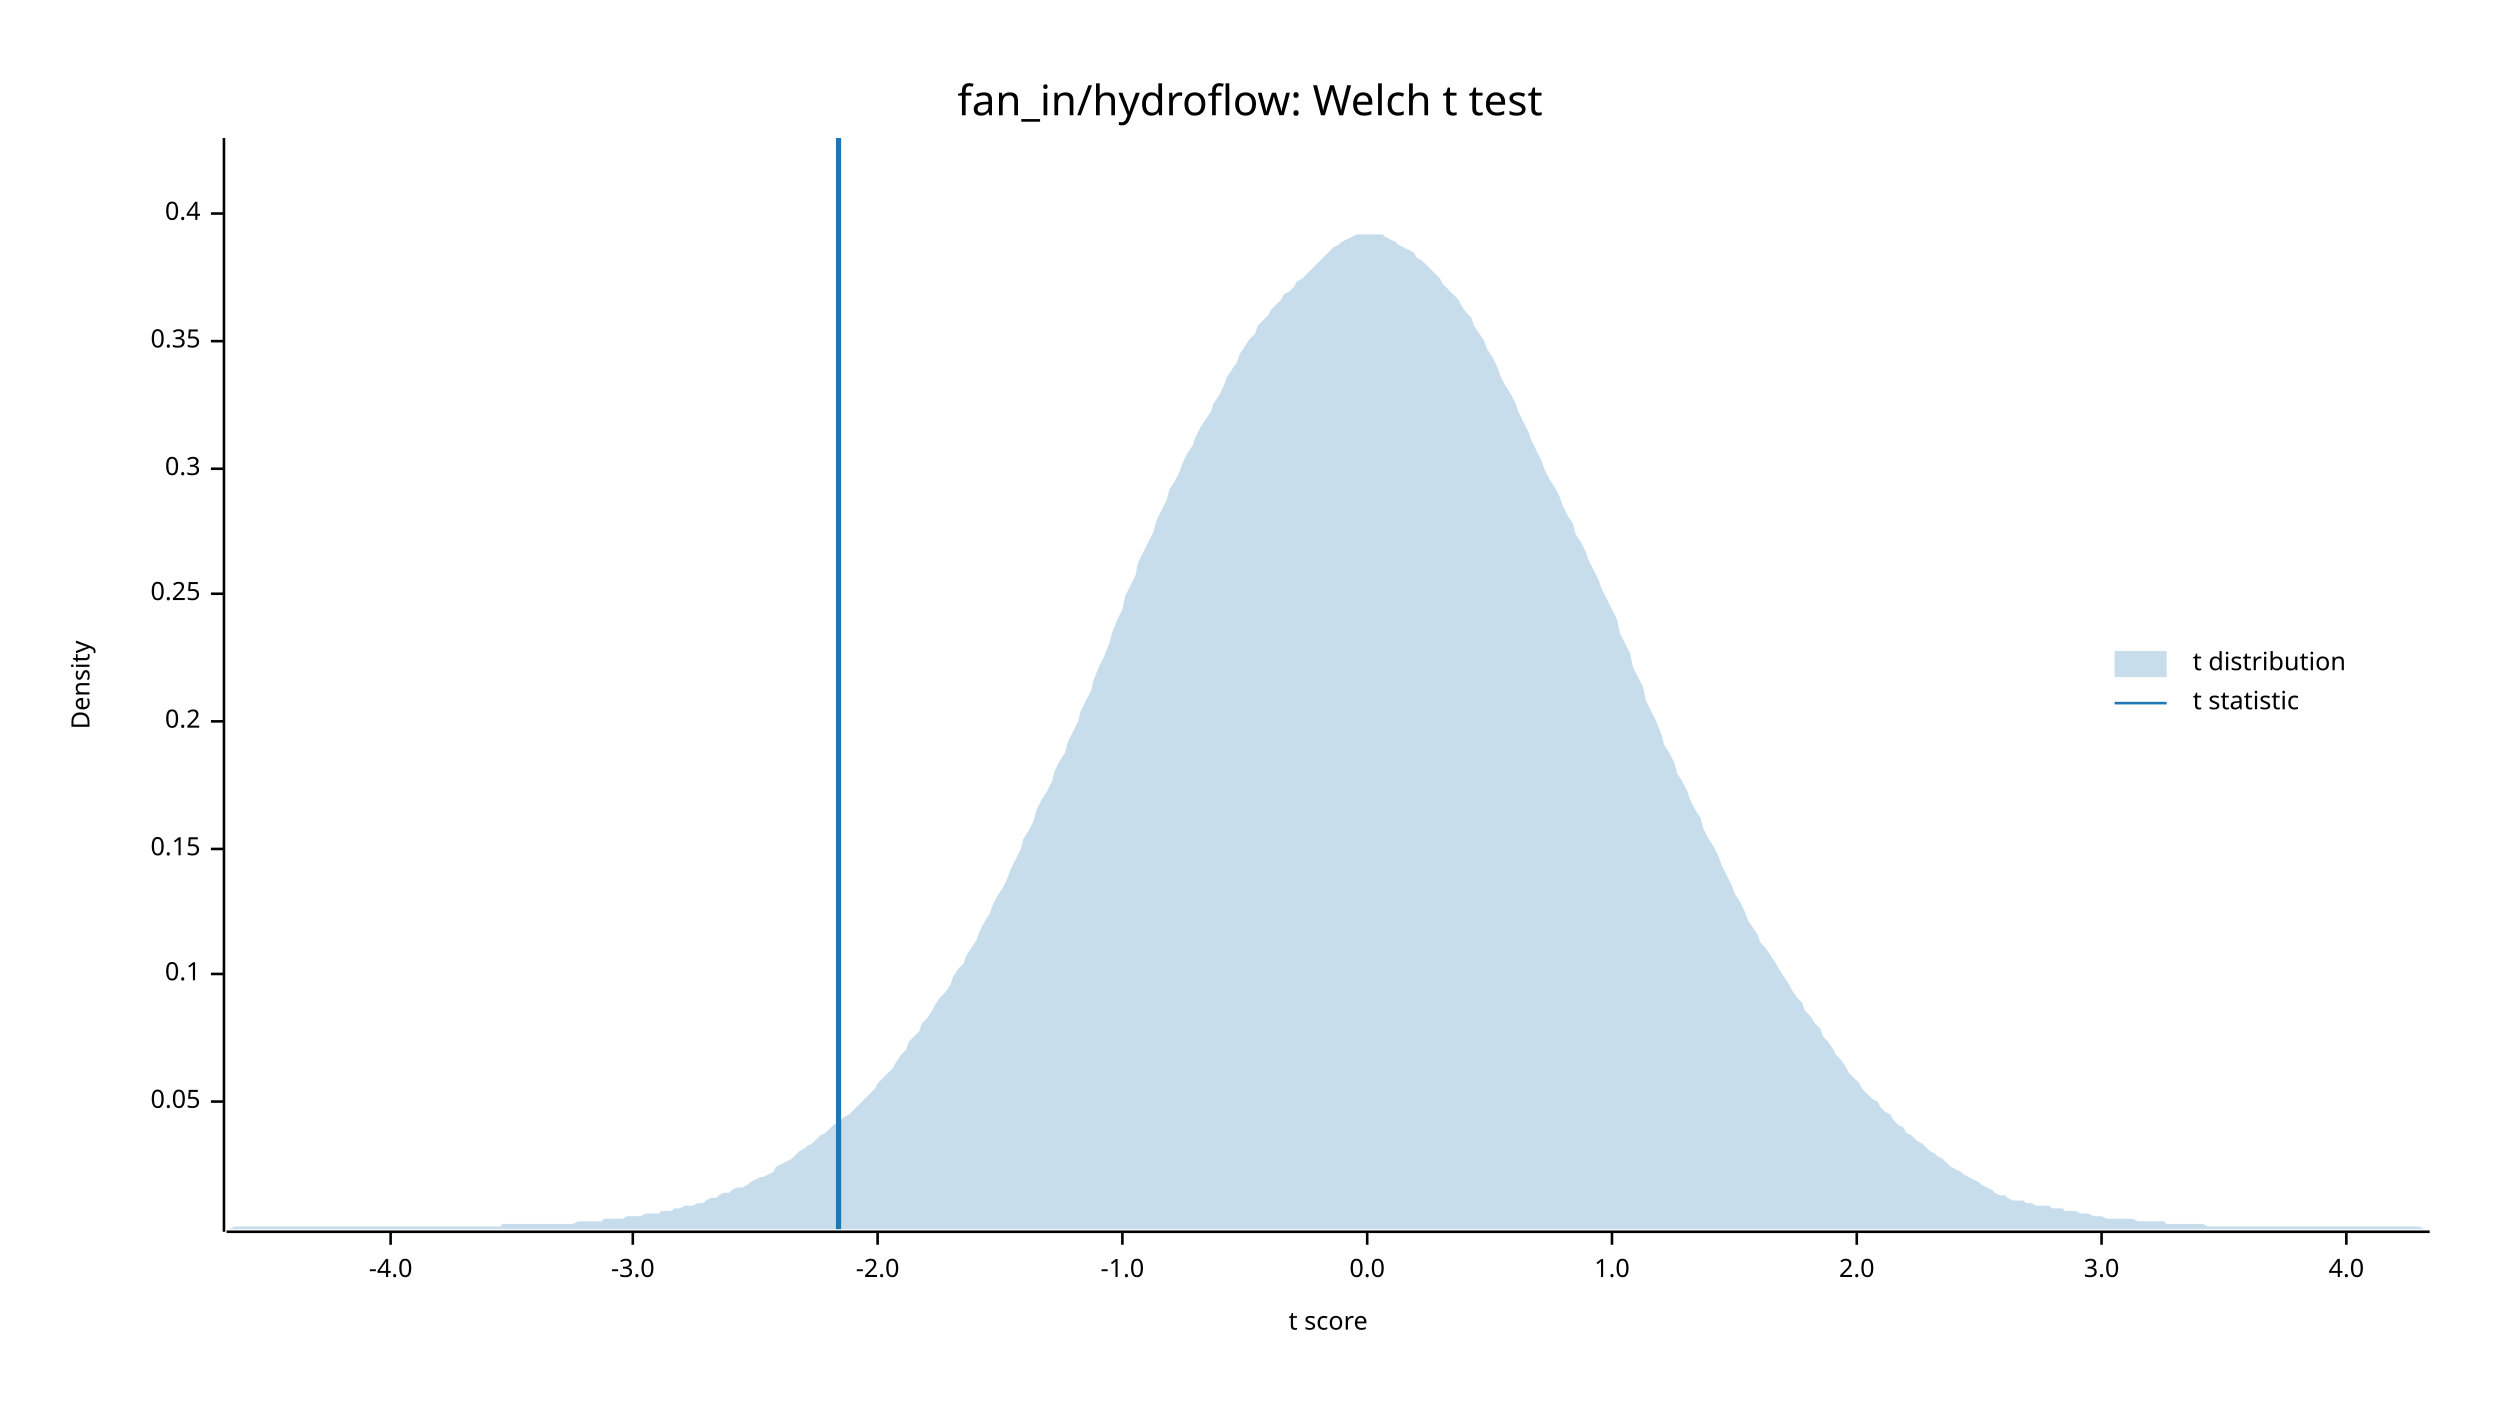
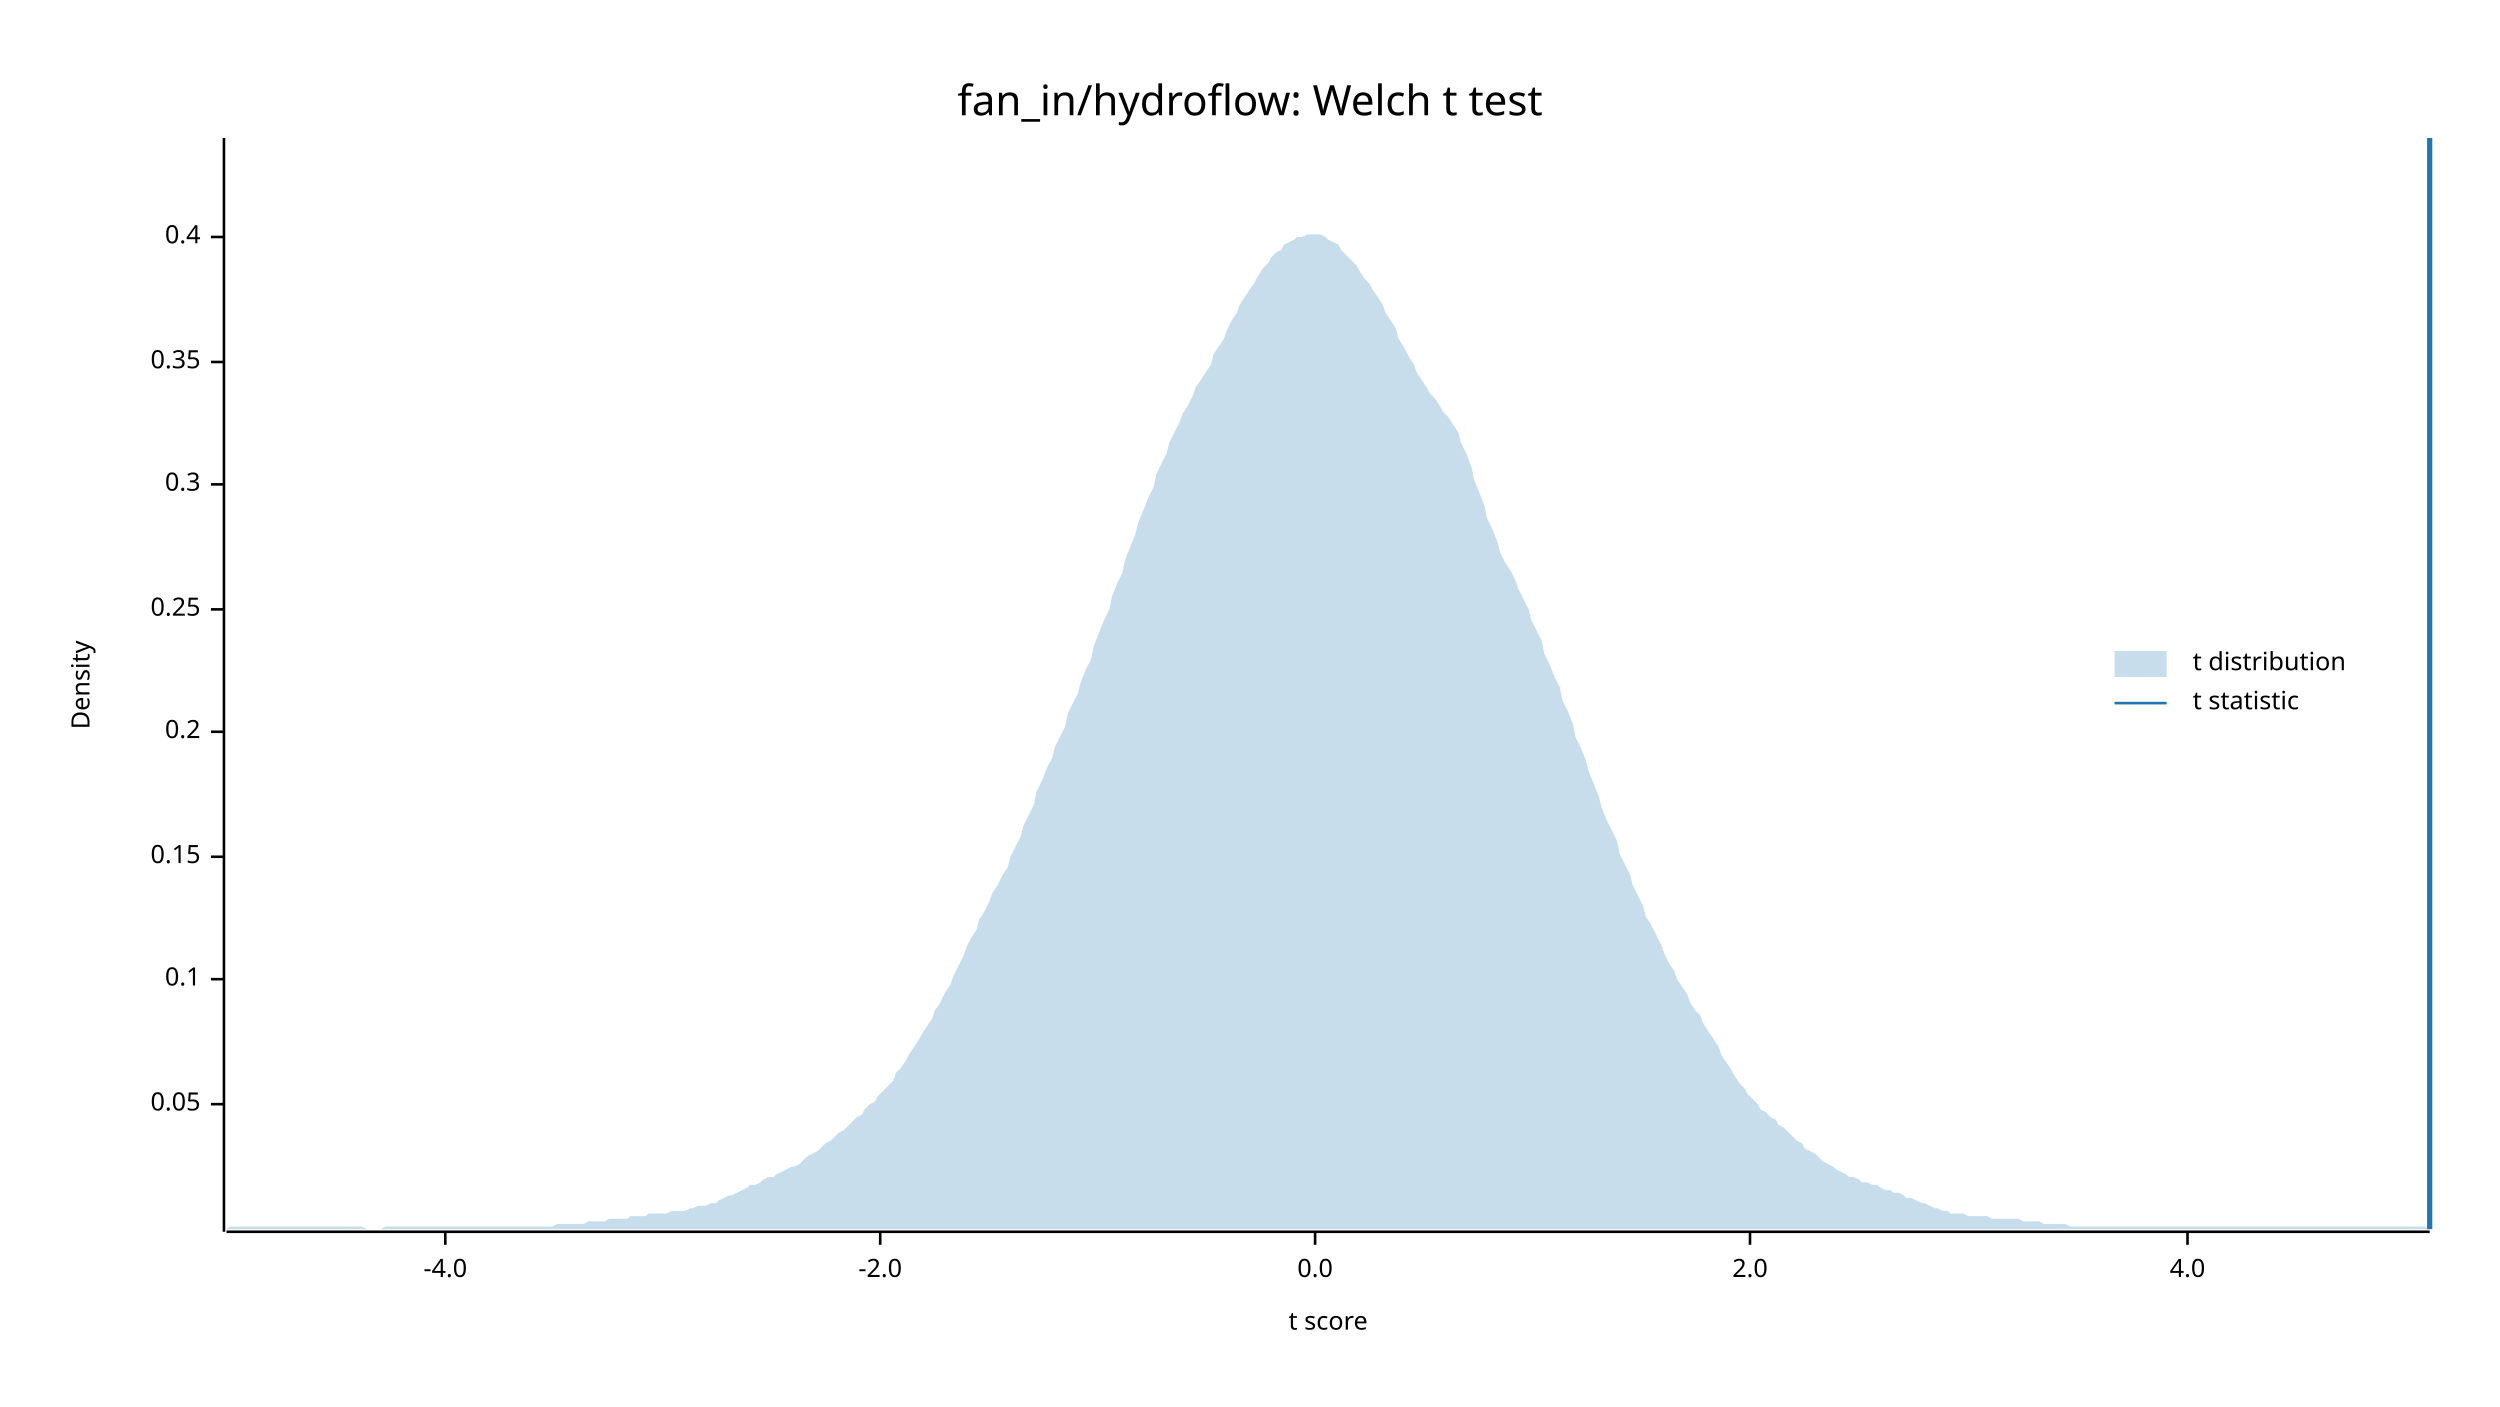
<svg xmlns="http://www.w3.org/2000/svg" width="960" height="540" viewBox="0 0 960 540">
  <text x="480" y="32" dy="0.76em" text-anchor="middle" font-family="sans-serif" font-size="16.129" opacity="1" fill="#000000">
fan_in/hydroflow: Welch t test
</text>
  <text x="27" y="263" dy="0.76em" text-anchor="middle" font-family="sans-serif" font-size="9.677" opacity="1" fill="#000000" transform="rotate(270, 27, 263)">
Density
</text>
  <text x="510" y="513" dy="-0.5ex" text-anchor="middle" font-family="sans-serif" font-size="9.677" opacity="1" fill="#000000">
t score
</text>
  <polyline fill="none" opacity="1" stroke="#000000" stroke-width="1" points="86,53 86,473 " />
-   <text x="77" y="423" dy="0.5ex" text-anchor="end" font-family="sans-serif" font-size="9.677" opacity="1" fill="#000000">
+   <text x="77" y="424" dy="0.5ex" text-anchor="end" font-family="sans-serif" font-size="9.677" opacity="1" fill="#000000">
0.05
</text>
-   <polyline fill="none" opacity="1" stroke="#000000" stroke-width="1" points="81,423 86,423 " />
-   <text x="77" y="374" dy="0.5ex" text-anchor="end" font-family="sans-serif" font-size="9.677" opacity="1" fill="#000000">
+   <polyline fill="none" opacity="1" stroke="#000000" stroke-width="1" points="81,424 86,424 " />
+   <text x="77" y="376" dy="0.5ex" text-anchor="end" font-family="sans-serif" font-size="9.677" opacity="1" fill="#000000">
0.1
</text>
-   <polyline fill="none" opacity="1" stroke="#000000" stroke-width="1" points="81,374 86,374 " />
-   <text x="77" y="326" dy="0.5ex" text-anchor="end" font-family="sans-serif" font-size="9.677" opacity="1" fill="#000000">
+   <polyline fill="none" opacity="1" stroke="#000000" stroke-width="1" points="81,376 86,376 " />
+   <text x="77" y="329" dy="0.5ex" text-anchor="end" font-family="sans-serif" font-size="9.677" opacity="1" fill="#000000">
0.15
</text>
-   <polyline fill="none" opacity="1" stroke="#000000" stroke-width="1" points="81,326 86,326 " />
-   <text x="77" y="277" dy="0.5ex" text-anchor="end" font-family="sans-serif" font-size="9.677" opacity="1" fill="#000000">
+   <polyline fill="none" opacity="1" stroke="#000000" stroke-width="1" points="81,329 86,329 " />
+   <text x="77" y="281" dy="0.5ex" text-anchor="end" font-family="sans-serif" font-size="9.677" opacity="1" fill="#000000">
0.2
</text>
-   <polyline fill="none" opacity="1" stroke="#000000" stroke-width="1" points="81,277 86,277 " />
-   <text x="77" y="228" dy="0.5ex" text-anchor="end" font-family="sans-serif" font-size="9.677" opacity="1" fill="#000000">
+   <polyline fill="none" opacity="1" stroke="#000000" stroke-width="1" points="81,281 86,281 " />
+   <text x="77" y="234" dy="0.5ex" text-anchor="end" font-family="sans-serif" font-size="9.677" opacity="1" fill="#000000">
0.25
</text>
-   <polyline fill="none" opacity="1" stroke="#000000" stroke-width="1" points="81,228 86,228 " />
-   <text x="77" y="180" dy="0.5ex" text-anchor="end" font-family="sans-serif" font-size="9.677" opacity="1" fill="#000000">
+   <polyline fill="none" opacity="1" stroke="#000000" stroke-width="1" points="81,234 86,234 " />
+   <text x="77" y="186" dy="0.5ex" text-anchor="end" font-family="sans-serif" font-size="9.677" opacity="1" fill="#000000">
0.3
</text>
-   <polyline fill="none" opacity="1" stroke="#000000" stroke-width="1" points="81,180 86,180 " />
-   <text x="77" y="131" dy="0.5ex" text-anchor="end" font-family="sans-serif" font-size="9.677" opacity="1" fill="#000000">
+   <polyline fill="none" opacity="1" stroke="#000000" stroke-width="1" points="81,186 86,186 " />
+   <text x="77" y="139" dy="0.5ex" text-anchor="end" font-family="sans-serif" font-size="9.677" opacity="1" fill="#000000">
0.35
</text>
-   <polyline fill="none" opacity="1" stroke="#000000" stroke-width="1" points="81,131 86,131 " />
-   <text x="77" y="82" dy="0.5ex" text-anchor="end" font-family="sans-serif" font-size="9.677" opacity="1" fill="#000000">
+   <polyline fill="none" opacity="1" stroke="#000000" stroke-width="1" points="81,139 86,139 " />
+   <text x="77" y="91" dy="0.5ex" text-anchor="end" font-family="sans-serif" font-size="9.677" opacity="1" fill="#000000">
0.4
</text>
-   <polyline fill="none" opacity="1" stroke="#000000" stroke-width="1" points="81,82 86,82 " />
+   <polyline fill="none" opacity="1" stroke="#000000" stroke-width="1" points="81,91 86,91 " />
  <polyline fill="none" opacity="1" stroke="#000000" stroke-width="1" points="87,473 933,473 " />
-   <text x="150" y="483" dy="0.76em" text-anchor="middle" font-family="sans-serif" font-size="9.677" opacity="1" fill="#000000">
+   <text x="171" y="483" dy="0.76em" text-anchor="middle" font-family="sans-serif" font-size="9.677" opacity="1" fill="#000000">
-4.0
</text>
-   <polyline fill="none" opacity="1" stroke="#000000" stroke-width="1" points="150,473 150,478 " />
-   <text x="243" y="483" dy="0.76em" text-anchor="middle" font-family="sans-serif" font-size="9.677" opacity="1" fill="#000000">
- -3.0
- </text>
-   <polyline fill="none" opacity="1" stroke="#000000" stroke-width="1" points="243,473 243,478 " />
-   <text x="337" y="483" dy="0.76em" text-anchor="middle" font-family="sans-serif" font-size="9.677" opacity="1" fill="#000000">
+   <polyline fill="none" opacity="1" stroke="#000000" stroke-width="1" points="171,473 171,478 " />
+   <text x="338" y="483" dy="0.76em" text-anchor="middle" font-family="sans-serif" font-size="9.677" opacity="1" fill="#000000">
-2.0
</text>
-   <polyline fill="none" opacity="1" stroke="#000000" stroke-width="1" points="337,473 337,478 " />
-   <text x="431" y="483" dy="0.76em" text-anchor="middle" font-family="sans-serif" font-size="9.677" opacity="1" fill="#000000">
- -1.0
- </text>
-   <polyline fill="none" opacity="1" stroke="#000000" stroke-width="1" points="431,473 431,478 " />
-   <text x="525" y="483" dy="0.76em" text-anchor="middle" font-family="sans-serif" font-size="9.677" opacity="1" fill="#000000">
+   <polyline fill="none" opacity="1" stroke="#000000" stroke-width="1" points="338,473 338,478 " />
+   <text x="505" y="483" dy="0.76em" text-anchor="middle" font-family="sans-serif" font-size="9.677" opacity="1" fill="#000000">
0.0
</text>
-   <polyline fill="none" opacity="1" stroke="#000000" stroke-width="1" points="525,473 525,478 " />
-   <text x="619" y="483" dy="0.76em" text-anchor="middle" font-family="sans-serif" font-size="9.677" opacity="1" fill="#000000">
- 1.0
- </text>
-   <polyline fill="none" opacity="1" stroke="#000000" stroke-width="1" points="619,473 619,478 " />
-   <text x="713" y="483" dy="0.76em" text-anchor="middle" font-family="sans-serif" font-size="9.677" opacity="1" fill="#000000">
+   <polyline fill="none" opacity="1" stroke="#000000" stroke-width="1" points="505,473 505,478 " />
+   <text x="672" y="483" dy="0.76em" text-anchor="middle" font-family="sans-serif" font-size="9.677" opacity="1" fill="#000000">
2.0
</text>
-   <polyline fill="none" opacity="1" stroke="#000000" stroke-width="1" points="713,473 713,478 " />
-   <text x="807" y="483" dy="0.76em" text-anchor="middle" font-family="sans-serif" font-size="9.677" opacity="1" fill="#000000">
- 3.0
- </text>
-   <polyline fill="none" opacity="1" stroke="#000000" stroke-width="1" points="807,473 807,478 " />
-   <text x="901" y="483" dy="0.76em" text-anchor="middle" font-family="sans-serif" font-size="9.677" opacity="1" fill="#000000">
+   <polyline fill="none" opacity="1" stroke="#000000" stroke-width="1" points="672,473 672,478 " />
+   <text x="840" y="483" dy="0.76em" text-anchor="middle" font-family="sans-serif" font-size="9.677" opacity="1" fill="#000000">
4.0
</text>
-   <polyline fill="none" opacity="1" stroke="#000000" stroke-width="1" points="901,473 901,478 " />
-   <polygon opacity="0.25" fill="#1F78B4" points="87,472 88,472 90,471 92,471 93,471 95,471 97,471 98,471 100,471 102,471 103,471 105,471 107,471 109,471 110,471 112,471 114,471 115,471 117,471 119,471 120,471 122,471 124,471 125,471 127,471 129,471 131,471 132,471 134,471 136,471 137,471 139,471 141,471 142,471 144,471 146,471 148,471 149,471 151,471 153,471 154,471 156,471 158,471 159,471 161,471 163,471 164,471 166,471 168,471 170,471 171,471 173,471 175,471 176,471 178,471 180,471 181,471 183,471 185,471 187,471 188,471 190,471 192,471 193,470 195,470 197,470 198,470 200,470 202,470 203,470 205,470 207,470 209,470 210,470 212,470 214,470 215,470 217,470 219,470 220,470 222,469 224,469 226,469 227,469 229,469 231,469 232,468 234,468 236,468 237,468 239,468 241,467 242,467 244,467 246,467 248,466 249,466 251,466 253,466 254,465 256,465 258,465 259,464 261,464 263,463 265,463 266,463 268,462 270,462 271,461 273,460 275,460 276,459 278,458 280,458 281,457 283,456 285,456 287,455 288,454 290,453 292,452 293,452 295,451 297,450 298,448 300,447 302,446 304,445 305,444 307,442 309,441 310,440 312,439 314,437 315,436 317,435 319,433 320,432 322,431 324,429 326,428 327,427 329,425 331,423 332,422 334,420 336,418 337,416 339,414 341,412 343,410 344,408 346,405 348,403 349,400 351,398 353,396 354,393 356,391 358,388 359,386 361,383 363,381 365,378 366,375 368,372 370,370 371,367 373,364 375,361 376,358 378,354 380,351 381,348 383,344 385,341 387,337 388,334 390,330 392,326 393,322 395,319 397,315 398,311 400,307 402,304 404,300 405,296 407,292 409,289 410,285 412,281 414,277 415,273 417,269 419,265 420,261 422,256 424,252 426,247 427,243 429,238 431,234 432,229 434,225 436,221 437,216 439,212 441,208 443,204 444,200 446,196 448,192 449,188 451,185 453,181 454,178 456,174 458,171 459,168 461,164 463,161 465,158 466,155 468,152 470,148 471,145 473,142 475,139 476,136 478,133 480,130 482,128 483,125 485,123 487,121 488,119 490,117 492,115 493,113 495,112 497,110 498,108 500,107 502,105 504,103 505,102 507,100 509,98 510,97 512,95 514,94 515,93 517,92 519,91 521,90 522,90 524,90 526,90 527,90 529,90 531,90 532,91 534,92 536,93 537,94 539,95 541,96 543,97 544,99 546,100 548,102 549,103 551,105 553,107 554,109 556,111 558,113 560,115 561,117 563,120 565,122 566,125 568,128 570,131 571,134 573,137 575,141 576,144 578,148 580,151 582,155 583,158 585,162 587,166 588,169 590,173 592,177 593,180 595,184 597,187 599,191 600,194 602,198 604,201 605,205 607,208 609,212 610,215 612,219 614,223 615,226 617,230 619,234 621,238 622,243 624,247 626,251 627,256 629,260 631,264 632,269 634,273 636,277 638,282 639,286 641,289 643,293 644,297 646,300 648,304 649,307 651,311 653,314 654,318 656,322 658,325 660,329 661,332 663,336 665,340 666,343 668,346 670,350 671,353 673,356 675,359 676,362 678,364 680,367 682,370 683,372 685,375 687,378 688,380 690,383 692,385 693,388 695,390 697,393 699,395 700,398 702,400 704,403 705,405 707,407 709,410 710,412 712,414 714,416 715,418 717,420 719,422 721,423 722,425 724,427 726,428 727,430 729,432 731,433 732,435 734,436 736,438 738,439 739,440 741,442 743,443 744,444 746,445 748,447 749,448 751,449 753,450 754,451 756,452 758,453 760,454 761,455 763,456 765,457 766,458 768,459 770,459 771,460 773,461 775,461 777,461 778,462 780,462 782,463 783,463 785,463 787,463 788,464 790,464 792,464 793,465 795,465 797,465 799,466 800,466 802,466 804,467 805,467 807,467 809,468 810,468 812,468 814,468 816,468 817,468 819,468 821,469 822,469 824,469 826,469 827,469 829,469 831,469 832,470 834,470 836,470 838,470 839,470 841,470 843,470 844,470 846,470 848,471 849,471 851,471 853,471 855,471 856,471 858,471 860,471 861,471 863,471 865,471 866,471 868,471 870,471 871,471 873,471 875,471 877,471 878,471 880,471 882,471 883,471 885,471 887,471 888,471 890,471 892,471 894,471 895,471 897,471 899,471 900,471 902,471 904,471 905,471 907,471 909,471 910,471 912,471 914,471 916,471 917,471 919,471 921,471 922,471 924,471 926,471 927,471 929,471 931,472 933,472 933,472 87,472 " />
-   <polyline fill="none" opacity="1" stroke="#1F78B4" stroke-width="2" points="322,472 322,53 " />
+   <polyline fill="none" opacity="1" stroke="#000000" stroke-width="1" points="840,473 840,478 " />
+   <polygon opacity="0.25" fill="#1F78B4" points="87,472 88,471 90,471 92,471 93,471 95,471 97,471 98,471 100,471 102,471 103,471 105,471 107,471 109,471 110,471 112,471 114,471 115,471 117,471 119,471 120,471 122,471 124,471 125,471 127,471 129,471 131,471 132,471 134,471 136,471 137,471 139,471 141,472 142,472 144,472 146,472 148,471 149,471 151,471 153,471 154,471 156,471 158,471 159,471 161,471 163,471 164,471 166,471 168,471 170,471 171,471 173,471 175,471 176,471 178,471 180,471 181,471 183,471 185,471 187,471 188,471 190,471 192,471 193,471 195,471 197,471 198,471 200,471 202,471 203,471 205,471 207,471 209,471 210,471 212,471 214,470 215,470 217,470 219,470 220,470 222,470 224,470 226,469 227,469 229,469 231,469 232,469 234,468 236,468 237,468 239,468 241,468 242,467 244,467 246,467 248,467 249,466 251,466 253,466 254,466 256,466 258,465 259,465 261,465 263,465 265,464 266,464 268,463 270,463 271,463 273,462 275,462 276,461 278,460 280,459 281,459 283,458 285,457 287,456 288,455 290,455 292,454 293,453 295,452 297,452 298,451 300,450 302,449 304,448 305,448 307,447 309,445 310,444 312,443 314,442 315,441 317,439 319,438 320,437 322,435 324,434 326,432 327,431 329,429 331,428 332,426 334,424 336,423 337,421 339,419 341,417 343,415 344,412 346,410 348,407 349,405 351,402 353,399 354,397 356,394 358,391 359,388 361,385 363,381 365,378 366,375 368,371 370,367 371,364 373,360 375,357 376,353 378,350 380,346 381,343 383,340 385,336 387,333 388,329 390,325 392,321 393,317 395,313 397,309 398,304 400,300 402,295 404,291 405,287 407,283 409,279 410,274 412,270 414,266 415,262 417,257 419,253 420,248 422,243 424,238 426,234 427,229 429,224 431,220 432,215 434,210 436,205 437,201 439,196 441,191 443,187 444,182 446,178 448,174 449,170 451,166 453,162 454,159 456,156 458,152 459,149 461,146 463,143 465,140 466,136 468,133 470,130 471,127 473,123 475,120 476,117 478,114 480,111 482,108 483,106 485,103 487,101 488,99 490,97 492,96 493,94 495,93 497,92 498,91 500,91 502,90 504,90 505,90 507,90 509,91 510,92 512,93 514,94 515,96 517,98 519,100 521,102 522,104 524,107 526,109 527,111 529,114 531,117 532,120 534,123 536,126 537,130 539,133 541,137 543,140 544,143 546,146 548,149 549,151 551,153 553,156 554,158 556,160 558,163 560,166 561,170 563,174 565,179 566,184 568,189 570,194 571,199 573,203 575,208 576,212 578,216 580,219 582,223 583,226 585,230 587,234 588,238 590,242 592,246 593,251 595,255 597,260 599,264 600,269 602,273 604,278 605,283 607,287 609,292 610,296 612,301 614,306 615,310 617,315 619,319 621,323 622,328 624,332 626,336 627,340 629,344 631,348 632,352 634,355 636,359 638,363 639,366 641,370 643,373 644,376 646,379 648,382 649,385 651,388 653,390 654,393 656,396 658,399 660,402 661,405 663,408 665,411 666,413 668,416 670,418 671,420 673,422 675,424 676,426 678,427 680,429 682,430 683,432 685,433 687,435 688,436 690,438 692,439 693,441 695,442 697,443 699,445 700,446 702,447 704,448 705,449 707,450 709,451 710,452 712,452 714,453 715,454 717,454 719,455 721,455 722,456 724,457 726,457 727,458 729,458 731,459 732,460 734,460 736,461 738,462 739,462 741,463 743,464 744,464 746,465 748,465 749,466 751,466 753,466 754,466 756,467 758,467 760,467 761,467 763,467 765,468 766,468 768,468 770,468 771,468 773,468 775,468 777,469 778,469 780,469 782,469 783,469 785,470 787,470 788,470 790,470 792,470 793,470 795,471 797,471 799,471 800,471 802,471 804,471 805,471 807,471 809,471 810,471 812,471 814,471 816,471 817,471 819,471 821,471 822,471 824,471 826,471 827,471 829,471 831,471 832,471 834,471 836,471 838,471 839,471 841,471 843,471 844,471 846,471 848,471 849,471 851,471 853,471 855,471 856,471 858,471 860,471 861,471 863,471 865,471 866,471 868,471 870,471 871,471 873,471 875,471 877,471 878,471 880,471 882,471 883,471 885,471 887,471 888,471 890,471 892,471 894,471 895,471 897,471 899,471 900,471 902,471 904,471 905,471 907,471 909,471 910,471 912,471 914,471 916,471 917,471 919,471 921,471 922,471 924,471 926,471 927,471 929,471 931,471 933,472 933,472 87,472 " />
+   <polyline fill="none" opacity="1" stroke="#1F78B4" stroke-width="2" points="933,472 933,53 " />
  <text x="842" y="250" dy="0.76em" text-anchor="start" font-family="sans-serif" font-size="9.677" opacity="1" fill="#000000">
t distribution
</text>
  <text x="842" y="265" dy="0.76em" text-anchor="start" font-family="sans-serif" font-size="9.677" opacity="1" fill="#000000">
t statistic
</text>
  <rect x="812" y="250" width="20" height="10" opacity="0.25" fill="#1F78B4" stroke="none" />
  <polyline fill="none" opacity="1" stroke="#1F78B4" stroke-width="1" points="812,270 832,270 " />
</svg>
